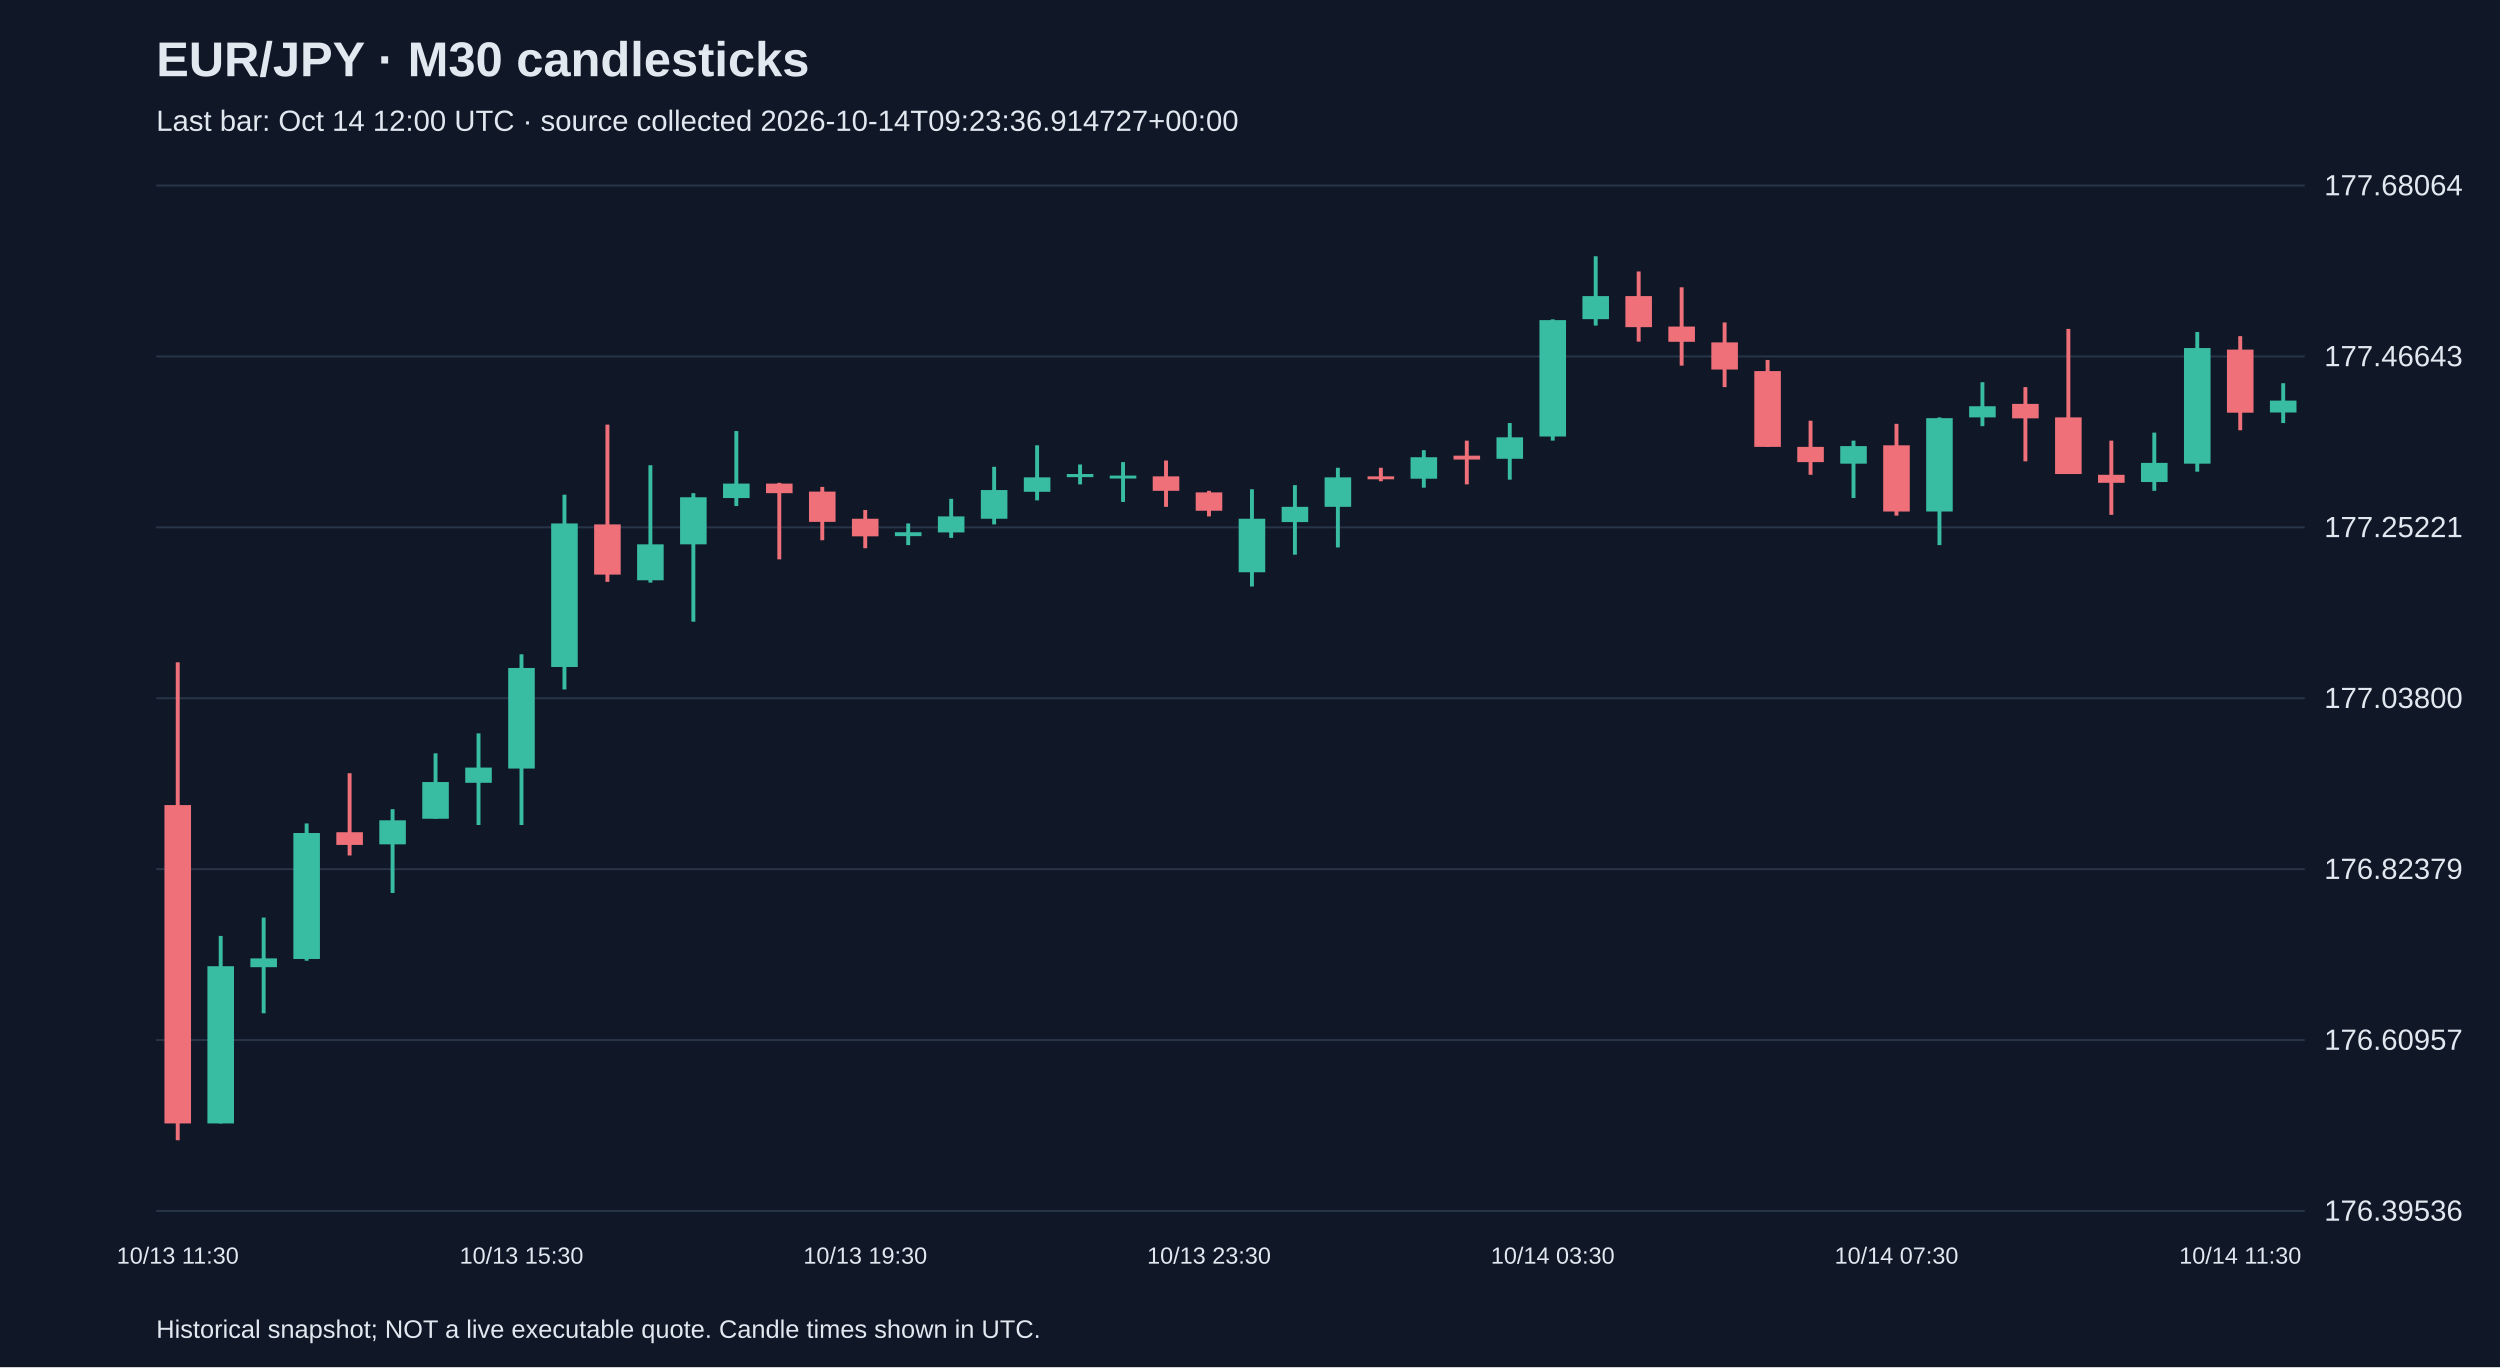
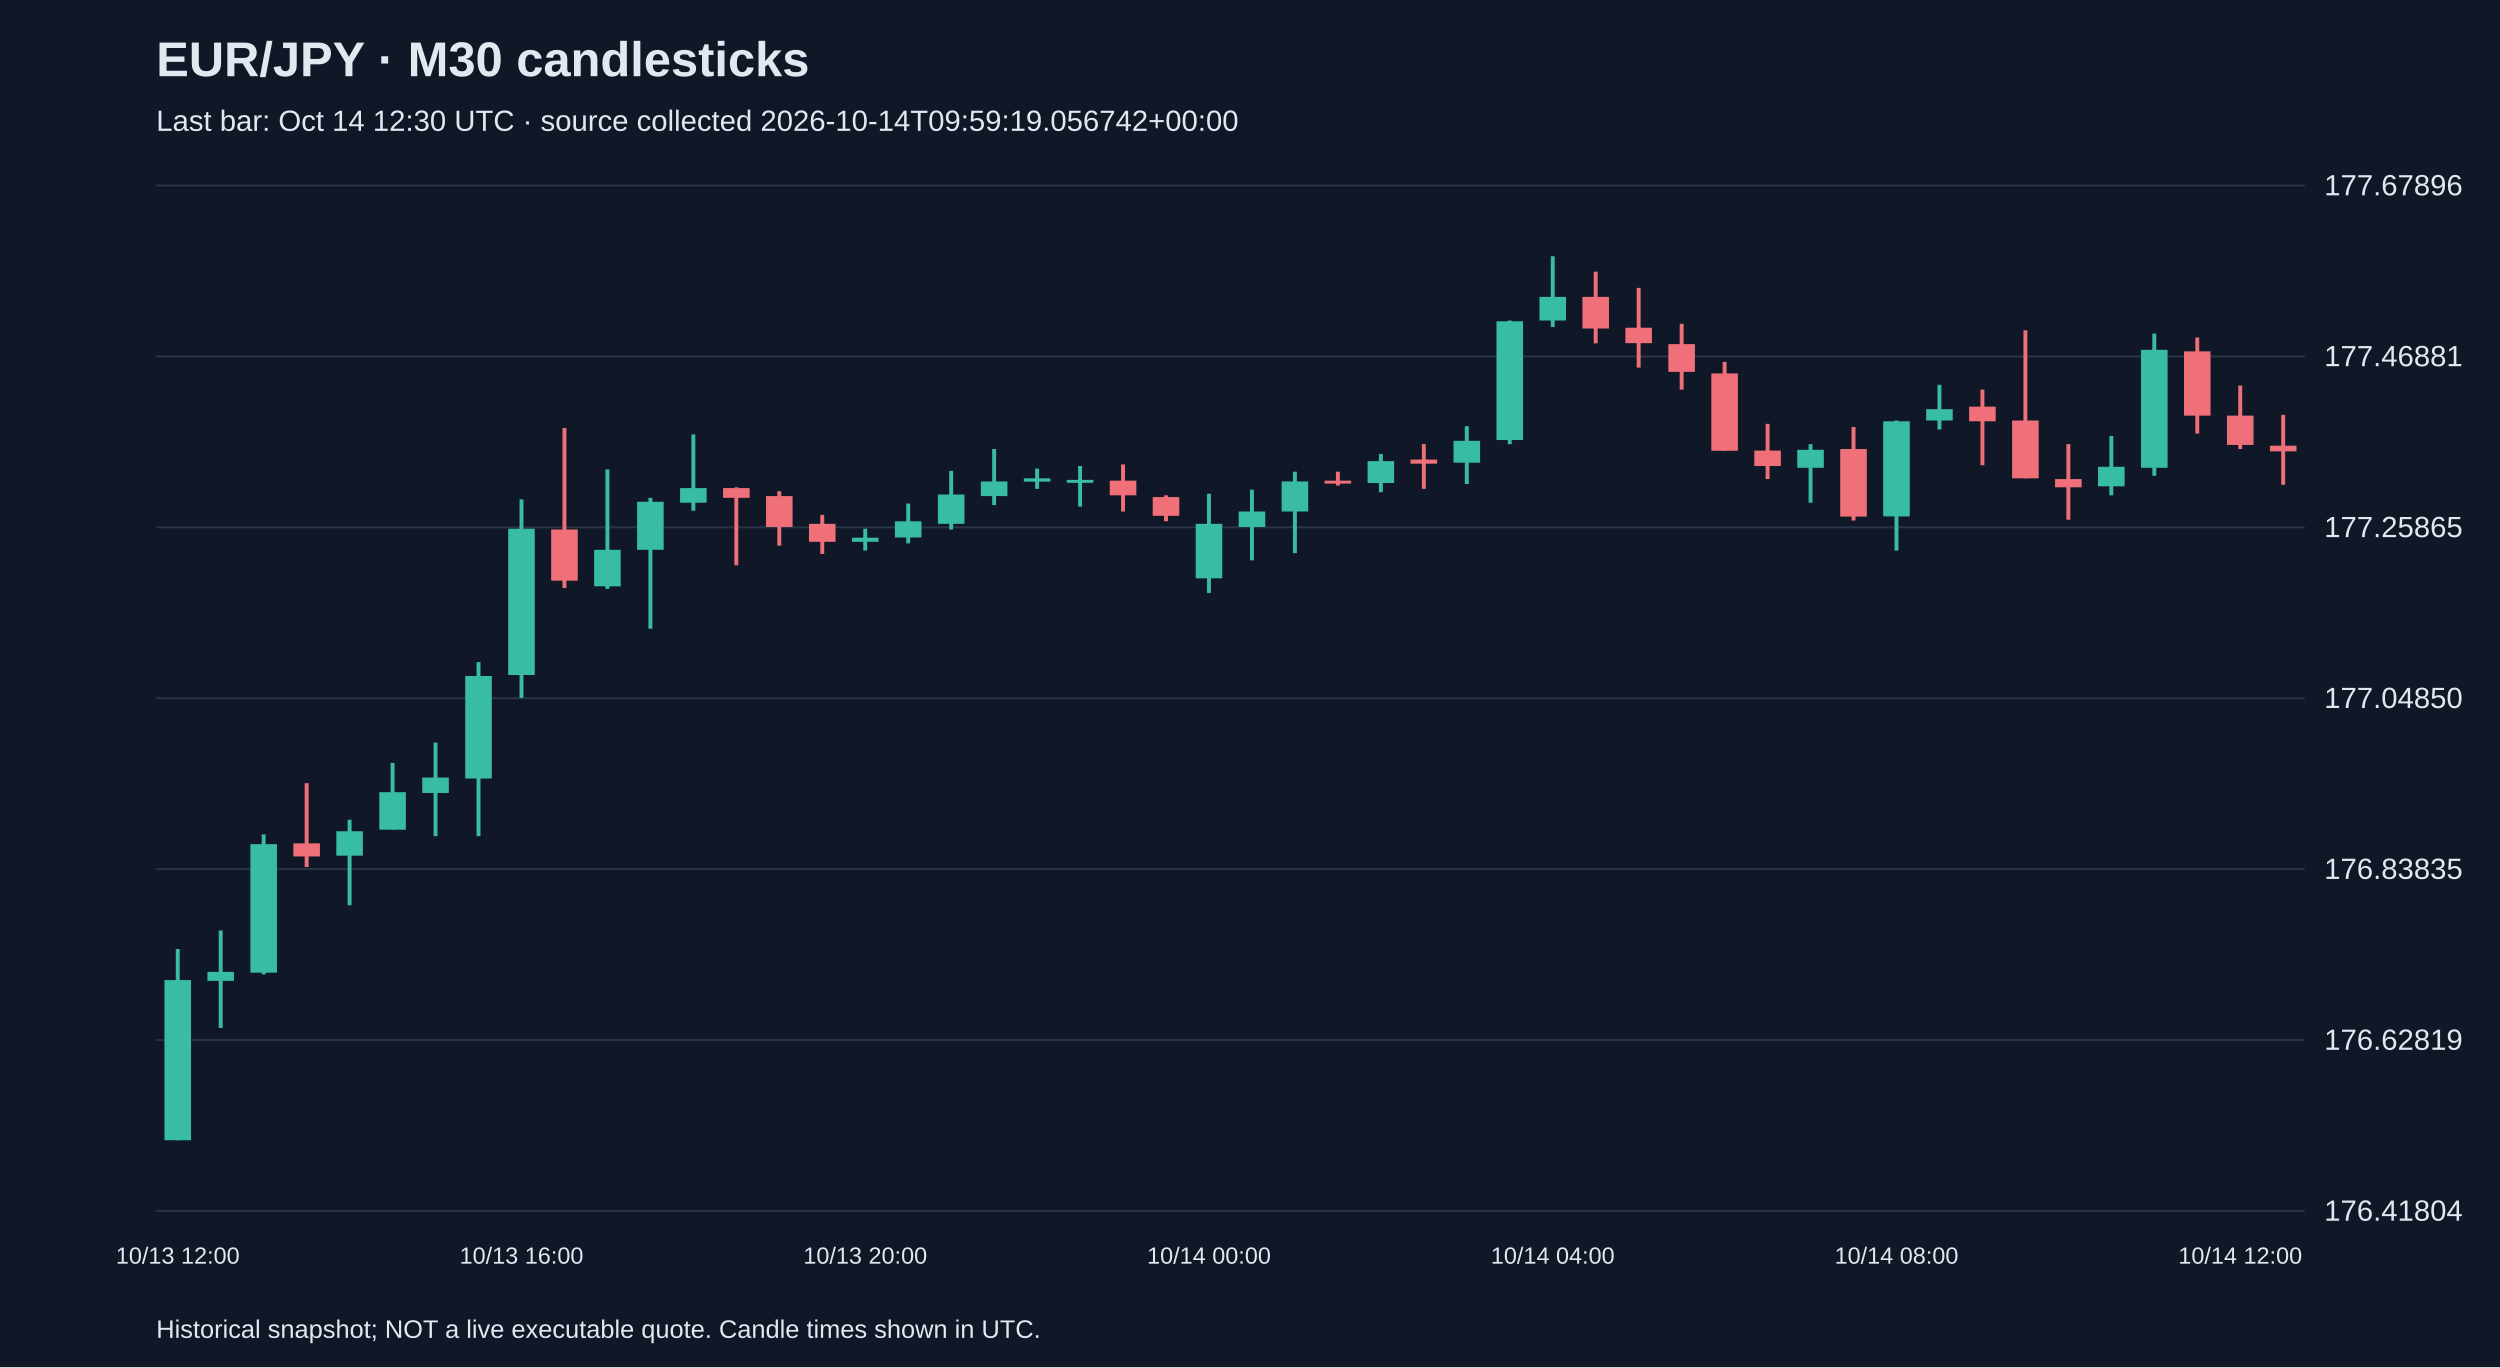
<svg xmlns="http://www.w3.org/2000/svg" viewBox="0 0 1280 700">
  <rect width="100%" height="100%" fill="#101827" />
  <style>text{font-family:Arial,sans-serif;fill:#e2e8f0}</style>
  <text x="80" y="39" font-size="25" font-weight="bold">EUR/JPY · M30 candlesticks</text>
-   <text x="80" y="67" font-size="15" fill="#a6b1c5">Last bar: Oct 14 12:00 UTC · source collected 2026-10-14T09:23:36.914727+00:00</text>
+   <text x="80" y="67" font-size="15" fill="#a6b1c5">Last bar: Oct 14 12:30 UTC · source collected 2026-10-14T09:59:19.056742+00:00</text>
  <line x1="80" y1="620.0" x2="1180" y2="620.0" stroke="#283548" />
-   <text x="1190" y="625.0" font-size="15">176.39536</text>
+   <text x="1190" y="625.0" font-size="15">176.41804</text>
  <line x1="80" y1="532.5" x2="1180" y2="532.5" stroke="#283548" />
-   <text x="1190" y="537.5" font-size="15">176.60957</text>
+   <text x="1190" y="537.5" font-size="15">176.62819</text>
  <line x1="80" y1="445.0" x2="1180" y2="445.0" stroke="#283548" />
-   <text x="1190" y="450.0" font-size="15">176.82379</text>
+   <text x="1190" y="450.0" font-size="15">176.83835</text>
  <line x1="80" y1="357.5" x2="1180" y2="357.5" stroke="#283548" />
-   <text x="1190" y="362.5" font-size="15">177.03800</text>
+   <text x="1190" y="362.5" font-size="15">177.04850</text>
  <line x1="80" y1="270.0" x2="1180" y2="270.0" stroke="#283548" />
-   <text x="1190" y="275.0" font-size="15">177.25221</text>
+   <text x="1190" y="275.0" font-size="15">177.25865</text>
  <line x1="80" y1="182.5" x2="1180" y2="182.5" stroke="#283548" />
-   <text x="1190" y="187.5" font-size="15">177.46643</text>
+   <text x="1190" y="187.5" font-size="15">177.46881</text>
  <line x1="80" y1="95.0" x2="1180" y2="95.0" stroke="#283548" />
-   <text x="1190" y="100.0" font-size="15">177.68064</text>
-   <line x1="91.0" y1="339.1" x2="91.0" y2="583.8" stroke="#f07079" stroke-width="2" />
-   <rect x="84.2" y="412.2" width="13.6" height="163.0" fill="#f07079" />
-   <text x="91.0" y="647" text-anchor="middle" font-size="12">10/13 11:30</text>
-   <line x1="113.0" y1="479.2" x2="113.0" y2="575.2" stroke="#38bca2" stroke-width="2" />
-   <rect x="106.2" y="494.7" width="13.6" height="80.5" fill="#38bca2" />
-   <line x1="135.0" y1="469.8" x2="135.0" y2="518.8" stroke="#38bca2" stroke-width="2" />
-   <rect x="128.2" y="490.7" width="13.6" height="4.5" fill="#38bca2" />
-   <line x1="157.0" y1="421.6" x2="157.0" y2="491.9" stroke="#38bca2" stroke-width="2" />
-   <rect x="150.2" y="426.5" width="13.6" height="64.5" fill="#38bca2" />
-   <line x1="179.0" y1="395.9" x2="179.0" y2="438.0" stroke="#f07079" stroke-width="2" />
-   <rect x="172.2" y="426.1" width="13.6" height="6.5" fill="#f07079" />
-   <line x1="201.0" y1="414.3" x2="201.0" y2="457.2" stroke="#38bca2" stroke-width="2" />
-   <rect x="194.2" y="420.0" width="13.6" height="12.3" fill="#38bca2" />
-   <line x1="223.0" y1="385.7" x2="223.0" y2="419.2" stroke="#38bca2" stroke-width="2" />
-   <rect x="216.2" y="400.4" width="13.6" height="18.8" fill="#38bca2" />
-   <line x1="245.0" y1="375.5" x2="245.0" y2="422.4" stroke="#38bca2" stroke-width="2" />
-   <rect x="238.2" y="393.0" width="13.6" height="7.8" fill="#38bca2" />
-   <line x1="267.0" y1="335.0" x2="267.0" y2="422.4" stroke="#38bca2" stroke-width="2" />
-   <rect x="260.2" y="342.0" width="13.6" height="51.5" fill="#38bca2" />
-   <text x="267.0" y="647" text-anchor="middle" font-size="12">10/13 15:30</text>
-   <line x1="289.0" y1="253.3" x2="289.0" y2="353.0" stroke="#38bca2" stroke-width="2" />
-   <rect x="282.2" y="268.0" width="13.6" height="73.5" fill="#38bca2" />
-   <line x1="311.0" y1="217.4" x2="311.0" y2="297.9" stroke="#f07079" stroke-width="2" />
-   <rect x="304.2" y="268.5" width="13.6" height="25.7" fill="#f07079" />
-   <line x1="333.0" y1="238.2" x2="333.0" y2="298.3" stroke="#38bca2" stroke-width="2" />
-   <rect x="326.2" y="278.7" width="13.6" height="18.4" fill="#38bca2" />
-   <line x1="355.0" y1="252.5" x2="355.0" y2="318.3" stroke="#38bca2" stroke-width="2" />
-   <rect x="348.2" y="254.6" width="13.6" height="24.1" fill="#38bca2" />
-   <line x1="377.0" y1="220.7" x2="377.0" y2="259.1" stroke="#38bca2" stroke-width="2" />
-   <rect x="370.2" y="247.6" width="13.6" height="7.4" fill="#38bca2" />
-   <line x1="399.0" y1="247.2" x2="399.0" y2="286.4" stroke="#f07079" stroke-width="2" />
-   <rect x="392.2" y="247.6" width="13.6" height="4.9" fill="#f07079" />
-   <line x1="421.0" y1="249.3" x2="421.0" y2="276.6" stroke="#f07079" stroke-width="2" />
-   <rect x="414.2" y="251.7" width="13.6" height="15.5" fill="#f07079" />
-   <line x1="443.0" y1="261.1" x2="443.0" y2="280.7" stroke="#f07079" stroke-width="2" />
-   <rect x="436.2" y="265.6" width="13.6" height="9.0" fill="#f07079" />
-   <text x="443.0" y="647" text-anchor="middle" font-size="12">10/13 19:30</text>
-   <line x1="465.0" y1="268.0" x2="465.0" y2="279.1" stroke="#38bca2" stroke-width="2" />
-   <rect x="458.2" y="272.5" width="13.6" height="2.0" fill="#38bca2" />
-   <line x1="487.0" y1="255.4" x2="487.0" y2="275.4" stroke="#38bca2" stroke-width="2" />
-   <rect x="480.2" y="264.4" width="13.6" height="8.2" fill="#38bca2" />
-   <line x1="509.0" y1="239.0" x2="509.0" y2="268.5" stroke="#38bca2" stroke-width="2" />
-   <rect x="502.2" y="250.9" width="13.6" height="14.7" fill="#38bca2" />
-   <line x1="531.0" y1="228.0" x2="531.0" y2="256.2" stroke="#38bca2" stroke-width="2" />
-   <rect x="524.2" y="244.4" width="13.6" height="7.4" fill="#38bca2" />
-   <line x1="553.0" y1="237.8" x2="553.0" y2="248.0" stroke="#38bca2" stroke-width="2" />
-   <rect x="546.2" y="242.7" width="13.6" height="1.6" fill="#38bca2" />
-   <line x1="575.0" y1="236.6" x2="575.0" y2="257.0" stroke="#38bca2" stroke-width="2" />
-   <rect x="568.2" y="243.5" width="13.6" height="1.5" fill="#38bca2" />
-   <line x1="597.0" y1="235.8" x2="597.0" y2="259.5" stroke="#f07079" stroke-width="2" />
-   <rect x="590.2" y="243.9" width="13.6" height="7.4" fill="#f07079" />
-   <line x1="619.0" y1="251.3" x2="619.0" y2="264.4" stroke="#f07079" stroke-width="2" />
-   <rect x="612.2" y="252.1" width="13.6" height="9.4" fill="#f07079" />
-   <text x="619.0" y="647" text-anchor="middle" font-size="12">10/13 23:30</text>
-   <line x1="641.0" y1="250.5" x2="641.0" y2="300.3" stroke="#38bca2" stroke-width="2" />
-   <rect x="634.2" y="265.6" width="13.6" height="27.4" fill="#38bca2" />
-   <line x1="663.0" y1="248.4" x2="663.0" y2="284.0" stroke="#38bca2" stroke-width="2" />
-   <rect x="656.2" y="259.5" width="13.6" height="7.8" fill="#38bca2" />
-   <line x1="685.0" y1="239.5" x2="685.0" y2="280.3" stroke="#38bca2" stroke-width="2" />
-   <rect x="678.2" y="244.4" width="13.6" height="15.1" fill="#38bca2" />
-   <line x1="707.0" y1="239.5" x2="707.0" y2="246.4" stroke="#f07079" stroke-width="2" />
-   <rect x="700.2" y="243.9" width="13.6" height="1.5" fill="#f07079" />
-   <line x1="729.0" y1="230.5" x2="729.0" y2="249.7" stroke="#38bca2" stroke-width="2" />
-   <rect x="722.2" y="234.1" width="13.6" height="11.0" fill="#38bca2" />
-   <line x1="751.0" y1="225.6" x2="751.0" y2="248.0" stroke="#f07079" stroke-width="2" />
-   <rect x="744.2" y="233.3" width="13.6" height="2.0" fill="#f07079" />
-   <line x1="773.0" y1="216.6" x2="773.0" y2="245.6" stroke="#38bca2" stroke-width="2" />
-   <rect x="766.2" y="223.9" width="13.6" height="11.0" fill="#38bca2" />
-   <line x1="795.0" y1="163.5" x2="795.0" y2="225.6" stroke="#38bca2" stroke-width="2" />
-   <rect x="788.2" y="163.9" width="13.6" height="59.6" fill="#38bca2" />
-   <text x="795.0" y="647" text-anchor="middle" font-size="12">10/14 03:30</text>
-   <line x1="817.0" y1="131.2" x2="817.0" y2="166.7" stroke="#38bca2" stroke-width="2" />
-   <rect x="810.2" y="151.6" width="13.6" height="11.8" fill="#38bca2" />
-   <line x1="839.0" y1="139.0" x2="839.0" y2="174.9" stroke="#f07079" stroke-width="2" />
-   <rect x="832.2" y="151.6" width="13.6" height="15.9" fill="#f07079" />
-   <line x1="861.0" y1="147.1" x2="861.0" y2="187.2" stroke="#f07079" stroke-width="2" />
-   <rect x="854.2" y="167.2" width="13.6" height="7.8" fill="#f07079" />
-   <line x1="883.0" y1="165.1" x2="883.0" y2="198.2" stroke="#f07079" stroke-width="2" />
-   <rect x="876.2" y="175.3" width="13.6" height="13.9" fill="#f07079" />
-   <line x1="905.0" y1="184.3" x2="905.0" y2="228.8" stroke="#f07079" stroke-width="2" />
-   <rect x="898.2" y="190.0" width="13.6" height="38.8" fill="#f07079" />
-   <line x1="927.0" y1="215.4" x2="927.0" y2="243.1" stroke="#f07079" stroke-width="2" />
-   <rect x="920.2" y="228.8" width="13.6" height="7.8" fill="#f07079" />
-   <line x1="949.0" y1="225.6" x2="949.0" y2="255.0" stroke="#38bca2" stroke-width="2" />
-   <rect x="942.2" y="228.4" width="13.6" height="9.0" fill="#38bca2" />
-   <line x1="971.0" y1="217.0" x2="971.0" y2="264.0" stroke="#f07079" stroke-width="2" />
-   <rect x="964.2" y="228.0" width="13.6" height="33.9" fill="#f07079" />
-   <text x="971.0" y="647" text-anchor="middle" font-size="12">10/14 07:30</text>
-   <line x1="993.0" y1="213.7" x2="993.0" y2="279.1" stroke="#38bca2" stroke-width="2" />
-   <rect x="986.2" y="214.1" width="13.6" height="47.8" fill="#38bca2" />
-   <line x1="1015.0" y1="195.7" x2="1015.0" y2="218.2" stroke="#38bca2" stroke-width="2" />
-   <rect x="1008.2" y="208.0" width="13.6" height="5.7" fill="#38bca2" />
-   <line x1="1037.0" y1="198.2" x2="1037.0" y2="236.2" stroke="#f07079" stroke-width="2" />
-   <rect x="1030.2" y="206.8" width="13.6" height="7.4" fill="#f07079" />
-   <line x1="1059.0" y1="168.4" x2="1059.0" y2="242.7" stroke="#f07079" stroke-width="2" />
-   <rect x="1052.2" y="213.7" width="13.6" height="29.0" fill="#f07079" />
-   <line x1="1081.0" y1="225.6" x2="1081.0" y2="263.6" stroke="#f07079" stroke-width="2" />
-   <rect x="1074.2" y="243.1" width="13.6" height="4.1" fill="#f07079" />
-   <line x1="1103.0" y1="221.5" x2="1103.0" y2="251.3" stroke="#38bca2" stroke-width="2" />
-   <rect x="1096.2" y="237.0" width="13.6" height="9.8" fill="#38bca2" />
-   <line x1="1125.0" y1="170.0" x2="1125.0" y2="241.5" stroke="#38bca2" stroke-width="2" />
-   <rect x="1118.2" y="178.2" width="13.6" height="59.2" fill="#38bca2" />
-   <line x1="1147.0" y1="172.1" x2="1147.0" y2="220.3" stroke="#f07079" stroke-width="2" />
-   <rect x="1140.2" y="179.0" width="13.6" height="32.3" fill="#f07079" />
-   <text x="1147.0" y="647" text-anchor="middle" font-size="12">10/14 11:30</text>
-   <line x1="1169.0" y1="196.2" x2="1169.0" y2="216.6" stroke="#38bca2" stroke-width="2" />
-   <rect x="1162.2" y="205.1" width="13.6" height="6.1" fill="#38bca2" />
+   <text x="1190" y="100.0" font-size="15">177.67896</text>
+   <line x1="91.0" y1="485.9" x2="91.0" y2="583.8" stroke="#38bca2" stroke-width="2" />
+   <rect x="84.2" y="501.8" width="13.6" height="82.0" fill="#38bca2" />
+   <text x="91.0" y="647" text-anchor="middle" font-size="12">10/13 12:00</text>
+   <line x1="113.0" y1="476.4" x2="113.0" y2="526.3" stroke="#38bca2" stroke-width="2" />
+   <rect x="106.2" y="497.6" width="13.6" height="4.6" fill="#38bca2" />
+   <line x1="135.0" y1="427.2" x2="135.0" y2="498.9" stroke="#38bca2" stroke-width="2" />
+   <rect x="128.2" y="432.2" width="13.6" height="65.8" fill="#38bca2" />
+   <line x1="157.0" y1="401.0" x2="157.0" y2="443.9" stroke="#f07079" stroke-width="2" />
+   <rect x="150.2" y="431.8" width="13.6" height="6.7" fill="#f07079" />
+   <line x1="179.0" y1="419.7" x2="179.0" y2="463.5" stroke="#38bca2" stroke-width="2" />
+   <rect x="172.2" y="425.6" width="13.6" height="12.5" fill="#38bca2" />
+   <line x1="201.0" y1="390.6" x2="201.0" y2="424.7" stroke="#38bca2" stroke-width="2" />
+   <rect x="194.2" y="405.6" width="13.6" height="19.2" fill="#38bca2" />
+   <line x1="223.0" y1="380.2" x2="223.0" y2="428.1" stroke="#38bca2" stroke-width="2" />
+   <rect x="216.2" y="398.1" width="13.6" height="7.9" fill="#38bca2" />
+   <line x1="245.0" y1="339.0" x2="245.0" y2="428.1" stroke="#38bca2" stroke-width="2" />
+   <rect x="238.2" y="346.1" width="13.6" height="52.5" fill="#38bca2" />
+   <line x1="267.0" y1="255.7" x2="267.0" y2="357.3" stroke="#38bca2" stroke-width="2" />
+   <rect x="260.2" y="270.7" width="13.6" height="74.9" fill="#38bca2" />
+   <text x="267.0" y="647" text-anchor="middle" font-size="12">10/13 16:00</text>
+   <line x1="289.0" y1="219.1" x2="289.0" y2="301.1" stroke="#f07079" stroke-width="2" />
+   <rect x="282.2" y="271.1" width="13.6" height="26.2" fill="#f07079" />
+   <line x1="311.0" y1="240.3" x2="311.0" y2="301.5" stroke="#38bca2" stroke-width="2" />
+   <rect x="304.2" y="281.5" width="13.6" height="18.7" fill="#38bca2" />
+   <line x1="333.0" y1="254.9" x2="333.0" y2="321.9" stroke="#38bca2" stroke-width="2" />
+   <rect x="326.2" y="256.9" width="13.6" height="24.6" fill="#38bca2" />
+   <line x1="355.0" y1="222.4" x2="355.0" y2="261.5" stroke="#38bca2" stroke-width="2" />
+   <rect x="348.2" y="249.9" width="13.6" height="7.5" fill="#38bca2" />
+   <line x1="377.0" y1="249.5" x2="377.0" y2="289.4" stroke="#f07079" stroke-width="2" />
+   <rect x="370.2" y="249.9" width="13.6" height="5.0" fill="#f07079" />
+   <line x1="399.0" y1="251.5" x2="399.0" y2="279.4" stroke="#f07079" stroke-width="2" />
+   <rect x="392.2" y="254.0" width="13.6" height="15.8" fill="#f07079" />
+   <line x1="421.0" y1="263.6" x2="421.0" y2="283.6" stroke="#f07079" stroke-width="2" />
+   <rect x="414.2" y="268.2" width="13.6" height="9.2" fill="#f07079" />
+   <line x1="443.0" y1="270.7" x2="443.0" y2="281.9" stroke="#38bca2" stroke-width="2" />
+   <rect x="436.2" y="275.3" width="13.6" height="2.1" fill="#38bca2" />
+   <text x="443.0" y="647" text-anchor="middle" font-size="12">10/13 20:00</text>
+   <line x1="465.0" y1="257.8" x2="465.0" y2="278.2" stroke="#38bca2" stroke-width="2" />
+   <rect x="458.2" y="266.9" width="13.6" height="8.3" fill="#38bca2" />
+   <line x1="487.0" y1="241.1" x2="487.0" y2="271.1" stroke="#38bca2" stroke-width="2" />
+   <rect x="480.2" y="253.2" width="13.6" height="15.0" fill="#38bca2" />
+   <line x1="509.0" y1="229.9" x2="509.0" y2="258.6" stroke="#38bca2" stroke-width="2" />
+   <rect x="502.2" y="246.5" width="13.6" height="7.5" fill="#38bca2" />
+   <line x1="531.0" y1="239.9" x2="531.0" y2="250.3" stroke="#38bca2" stroke-width="2" />
+   <rect x="524.2" y="244.9" width="13.6" height="1.7" fill="#38bca2" />
+   <line x1="553.0" y1="238.6" x2="553.0" y2="259.4" stroke="#38bca2" stroke-width="2" />
+   <rect x="546.2" y="245.7" width="13.6" height="1.5" fill="#38bca2" />
+   <line x1="575.0" y1="237.8" x2="575.0" y2="261.9" stroke="#f07079" stroke-width="2" />
+   <rect x="568.2" y="246.1" width="13.6" height="7.5" fill="#f07079" />
+   <line x1="597.0" y1="253.6" x2="597.0" y2="266.9" stroke="#f07079" stroke-width="2" />
+   <rect x="590.2" y="254.5" width="13.6" height="9.6" fill="#f07079" />
+   <line x1="619.0" y1="252.8" x2="619.0" y2="303.6" stroke="#38bca2" stroke-width="2" />
+   <rect x="612.2" y="268.2" width="13.6" height="27.9" fill="#38bca2" />
+   <text x="619.0" y="647" text-anchor="middle" font-size="12">10/14 00:00</text>
+   <line x1="641.0" y1="250.7" x2="641.0" y2="286.9" stroke="#38bca2" stroke-width="2" />
+   <rect x="634.2" y="261.9" width="13.6" height="7.9" fill="#38bca2" />
+   <line x1="663.0" y1="241.5" x2="663.0" y2="283.2" stroke="#38bca2" stroke-width="2" />
+   <rect x="656.2" y="246.5" width="13.6" height="15.4" fill="#38bca2" />
+   <line x1="685.0" y1="241.5" x2="685.0" y2="248.6" stroke="#f07079" stroke-width="2" />
+   <rect x="678.2" y="246.1" width="13.6" height="1.5" fill="#f07079" />
+   <line x1="707.0" y1="232.4" x2="707.0" y2="252.0" stroke="#38bca2" stroke-width="2" />
+   <rect x="700.2" y="236.1" width="13.6" height="11.2" fill="#38bca2" />
+   <line x1="729.0" y1="227.4" x2="729.0" y2="250.3" stroke="#f07079" stroke-width="2" />
+   <rect x="722.2" y="235.3" width="13.6" height="2.1" fill="#f07079" />
+   <line x1="751.0" y1="218.2" x2="751.0" y2="247.8" stroke="#38bca2" stroke-width="2" />
+   <rect x="744.2" y="225.7" width="13.6" height="11.2" fill="#38bca2" />
+   <line x1="773.0" y1="164.1" x2="773.0" y2="227.4" stroke="#38bca2" stroke-width="2" />
+   <rect x="766.2" y="164.5" width="13.6" height="60.8" fill="#38bca2" />
+   <line x1="795.0" y1="131.2" x2="795.0" y2="167.4" stroke="#38bca2" stroke-width="2" />
+   <rect x="788.2" y="152.0" width="13.6" height="12.1" fill="#38bca2" />
+   <text x="795.0" y="647" text-anchor="middle" font-size="12">10/14 04:00</text>
+   <line x1="817.0" y1="139.1" x2="817.0" y2="175.8" stroke="#f07079" stroke-width="2" />
+   <rect x="810.2" y="152.0" width="13.6" height="16.2" fill="#f07079" />
+   <line x1="839.0" y1="147.4" x2="839.0" y2="188.2" stroke="#f07079" stroke-width="2" />
+   <rect x="832.2" y="167.8" width="13.6" height="7.9" fill="#f07079" />
+   <line x1="861.0" y1="165.8" x2="861.0" y2="199.5" stroke="#f07079" stroke-width="2" />
+   <rect x="854.2" y="176.2" width="13.6" height="14.2" fill="#f07079" />
+   <line x1="883.0" y1="185.3" x2="883.0" y2="230.7" stroke="#f07079" stroke-width="2" />
+   <rect x="876.2" y="191.2" width="13.6" height="39.6" fill="#f07079" />
+   <line x1="905.0" y1="217.0" x2="905.0" y2="245.3" stroke="#f07079" stroke-width="2" />
+   <rect x="898.2" y="230.7" width="13.6" height="7.9" fill="#f07079" />
+   <line x1="927.0" y1="227.4" x2="927.0" y2="257.4" stroke="#38bca2" stroke-width="2" />
+   <rect x="920.2" y="230.3" width="13.6" height="9.2" fill="#38bca2" />
+   <line x1="949.0" y1="218.6" x2="949.0" y2="266.5" stroke="#f07079" stroke-width="2" />
+   <rect x="942.2" y="229.9" width="13.6" height="34.6" fill="#f07079" />
+   <line x1="971.0" y1="215.3" x2="971.0" y2="281.9" stroke="#38bca2" stroke-width="2" />
+   <rect x="964.2" y="215.7" width="13.6" height="48.7" fill="#38bca2" />
+   <text x="971.0" y="647" text-anchor="middle" font-size="12">10/14 08:00</text>
+   <line x1="993.0" y1="197.0" x2="993.0" y2="219.9" stroke="#38bca2" stroke-width="2" />
+   <rect x="986.2" y="209.5" width="13.6" height="5.8" fill="#38bca2" />
+   <line x1="1015.0" y1="199.5" x2="1015.0" y2="238.2" stroke="#f07079" stroke-width="2" />
+   <rect x="1008.2" y="208.2" width="13.6" height="7.5" fill="#f07079" />
+   <line x1="1037.0" y1="169.1" x2="1037.0" y2="244.9" stroke="#f07079" stroke-width="2" />
+   <rect x="1030.2" y="215.3" width="13.6" height="29.6" fill="#f07079" />
+   <line x1="1059.0" y1="227.4" x2="1059.0" y2="266.1" stroke="#f07079" stroke-width="2" />
+   <rect x="1052.2" y="245.3" width="13.6" height="4.2" fill="#f07079" />
+   <line x1="1081.0" y1="223.2" x2="1081.0" y2="253.6" stroke="#38bca2" stroke-width="2" />
+   <rect x="1074.2" y="239.0" width="13.6" height="10.0" fill="#38bca2" />
+   <line x1="1103.0" y1="170.8" x2="1103.0" y2="243.6" stroke="#38bca2" stroke-width="2" />
+   <rect x="1096.2" y="179.1" width="13.6" height="60.4" fill="#38bca2" />
+   <line x1="1125.0" y1="172.8" x2="1125.0" y2="222.0" stroke="#f07079" stroke-width="2" />
+   <rect x="1118.2" y="179.9" width="13.6" height="32.9" fill="#f07079" />
+   <line x1="1147.0" y1="197.4" x2="1147.0" y2="229.9" stroke="#f07079" stroke-width="2" />
+   <rect x="1140.2" y="212.8" width="13.6" height="15.0" fill="#f07079" />
+   <text x="1147.0" y="647" text-anchor="middle" font-size="12">10/14 12:00</text>
+   <line x1="1169.0" y1="212.4" x2="1169.0" y2="248.2" stroke="#f07079" stroke-width="2" />
+   <rect x="1162.2" y="228.2" width="13.6" height="2.9" fill="#f07079" />
  <text x="80" y="685" font-size="13">Historical snapshot; NOT a live executable quote. Candle times shown in UTC.</text>
</svg>
